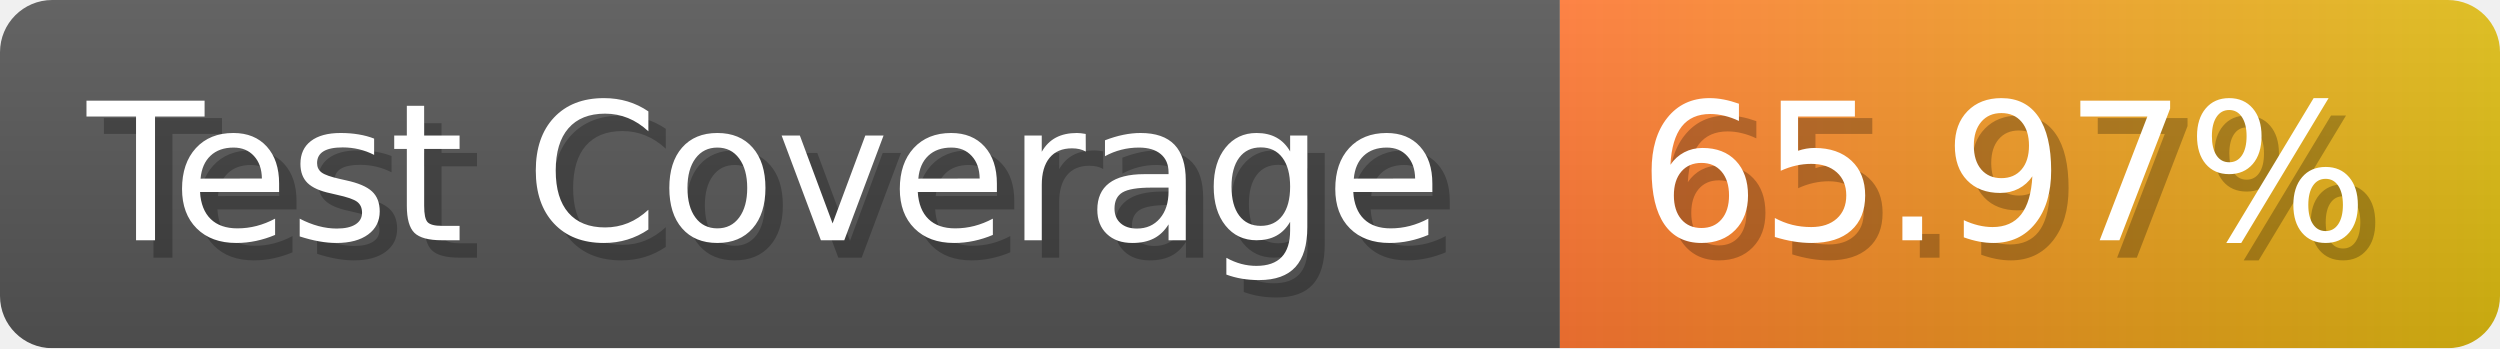
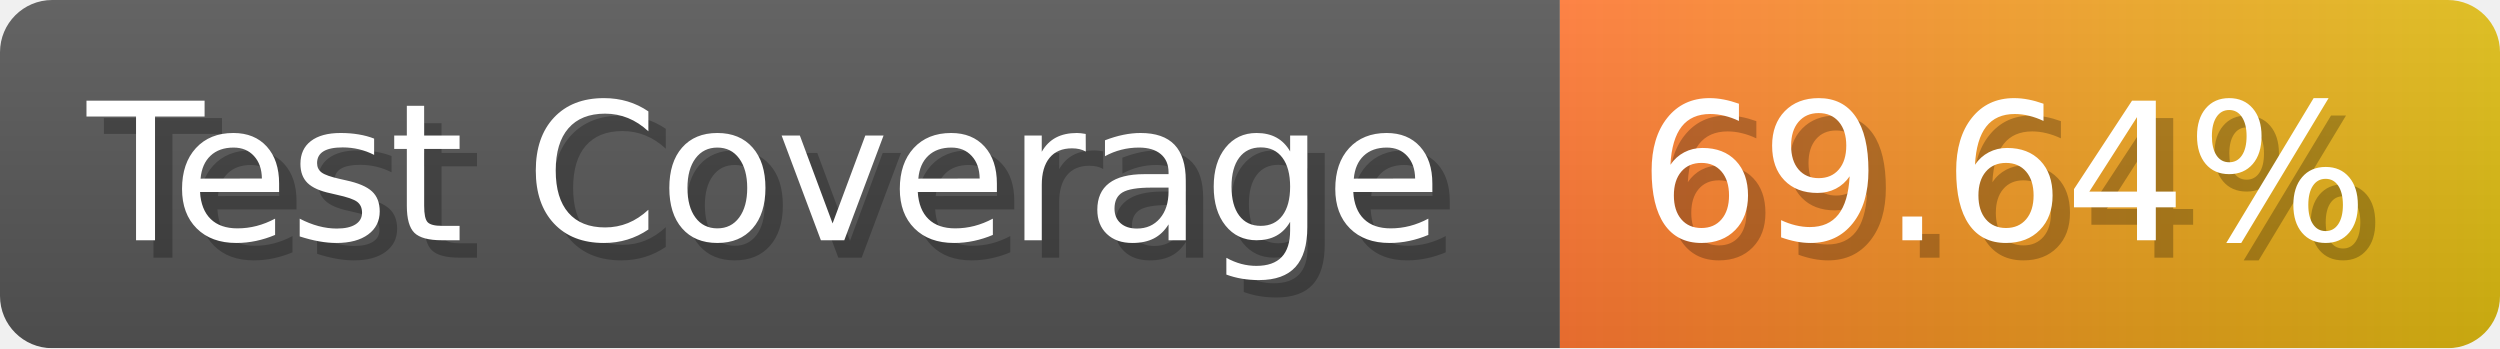
- <svg xmlns="http://www.w3.org/2000/svg" width="143.6" height="20" viewBox="0 0 1436 200" role="img" aria-label="Test Coverage: 65.97%">
+ <svg xmlns="http://www.w3.org/2000/svg" width="143.6" height="20" viewBox="0 0 1436 200" role="img" aria-label="Test Coverage: 69.64%">
  <linearGradient id="a" x2="0" y2="100%">
    <stop offset="0" stop-opacity=".1" stop-color="#EEE" />
    <stop offset="1" stop-opacity=".1" />
  </linearGradient>
  <mask id="m">
    <rect width="1436" height="200" rx="30" fill="#FFF" />
  </mask>
  <g mask="url(#m)">
    <rect width="896" height="200" fill="#555" />
    <rect width="540" height="200" fill="url(#x)" x="896" />
    <rect width="1436" height="200" fill="url(#a)" />
  </g>
  <g aria-hidden="true" fill="#fff" text-anchor="start" font-family="Verdana,DejaVu Sans,sans-serif" font-size="110">
    <text x="60" y="148" textLength="796" fill="#000" opacity="0.25">Test Coverage</text>
    <text x="50" y="138" textLength="796">Test Coverage</text>
-     <text x="951" y="148" textLength="440" fill="#000" opacity="0.25">65.97%</text>
-     <text x="941" y="138" textLength="440">65.97%</text>
+     <text x="951" y="148" textLength="440" fill="#000" opacity="0.25">69.64%</text>
+     <text x="941" y="138" textLength="440">69.64%</text>
  </g>
  <linearGradient id="x" x1="0%" y1="0%" x2="100%" y2="0%">
    <stop offset="0%" style="stop-color:#F73" />
    <stop offset="100%" style="stop-color:#DB1" />
  </linearGradient>
</svg>
